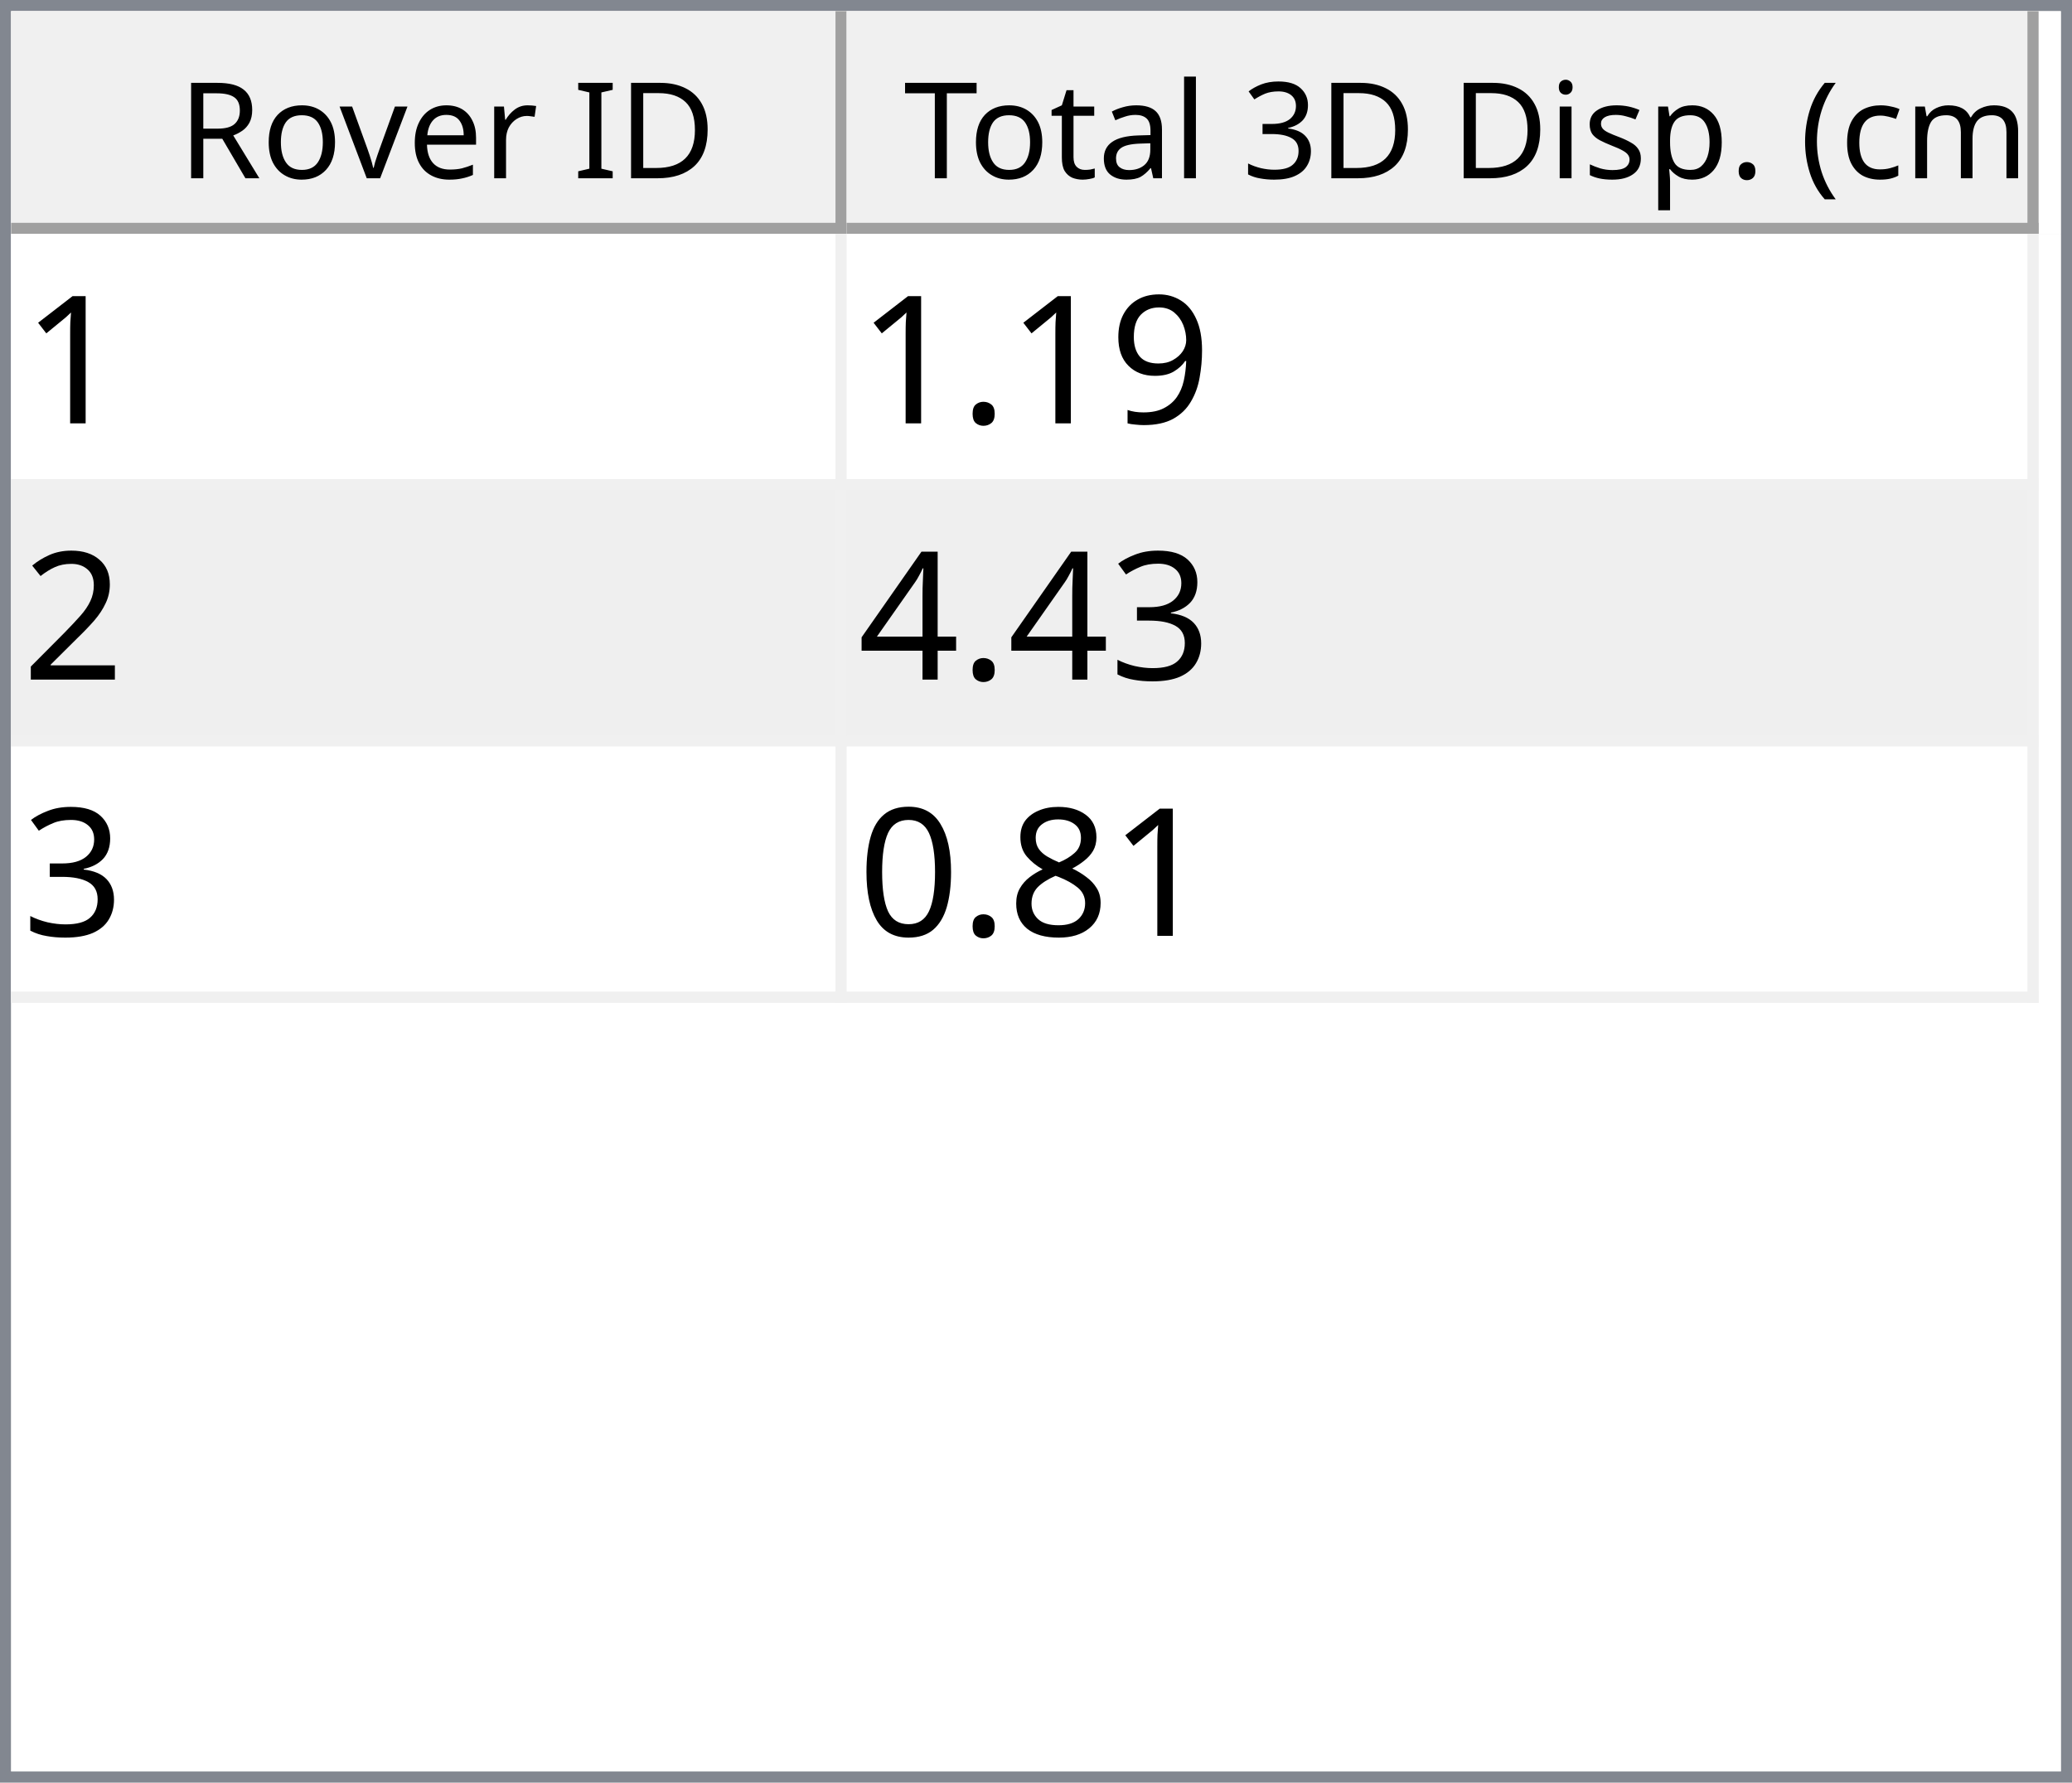
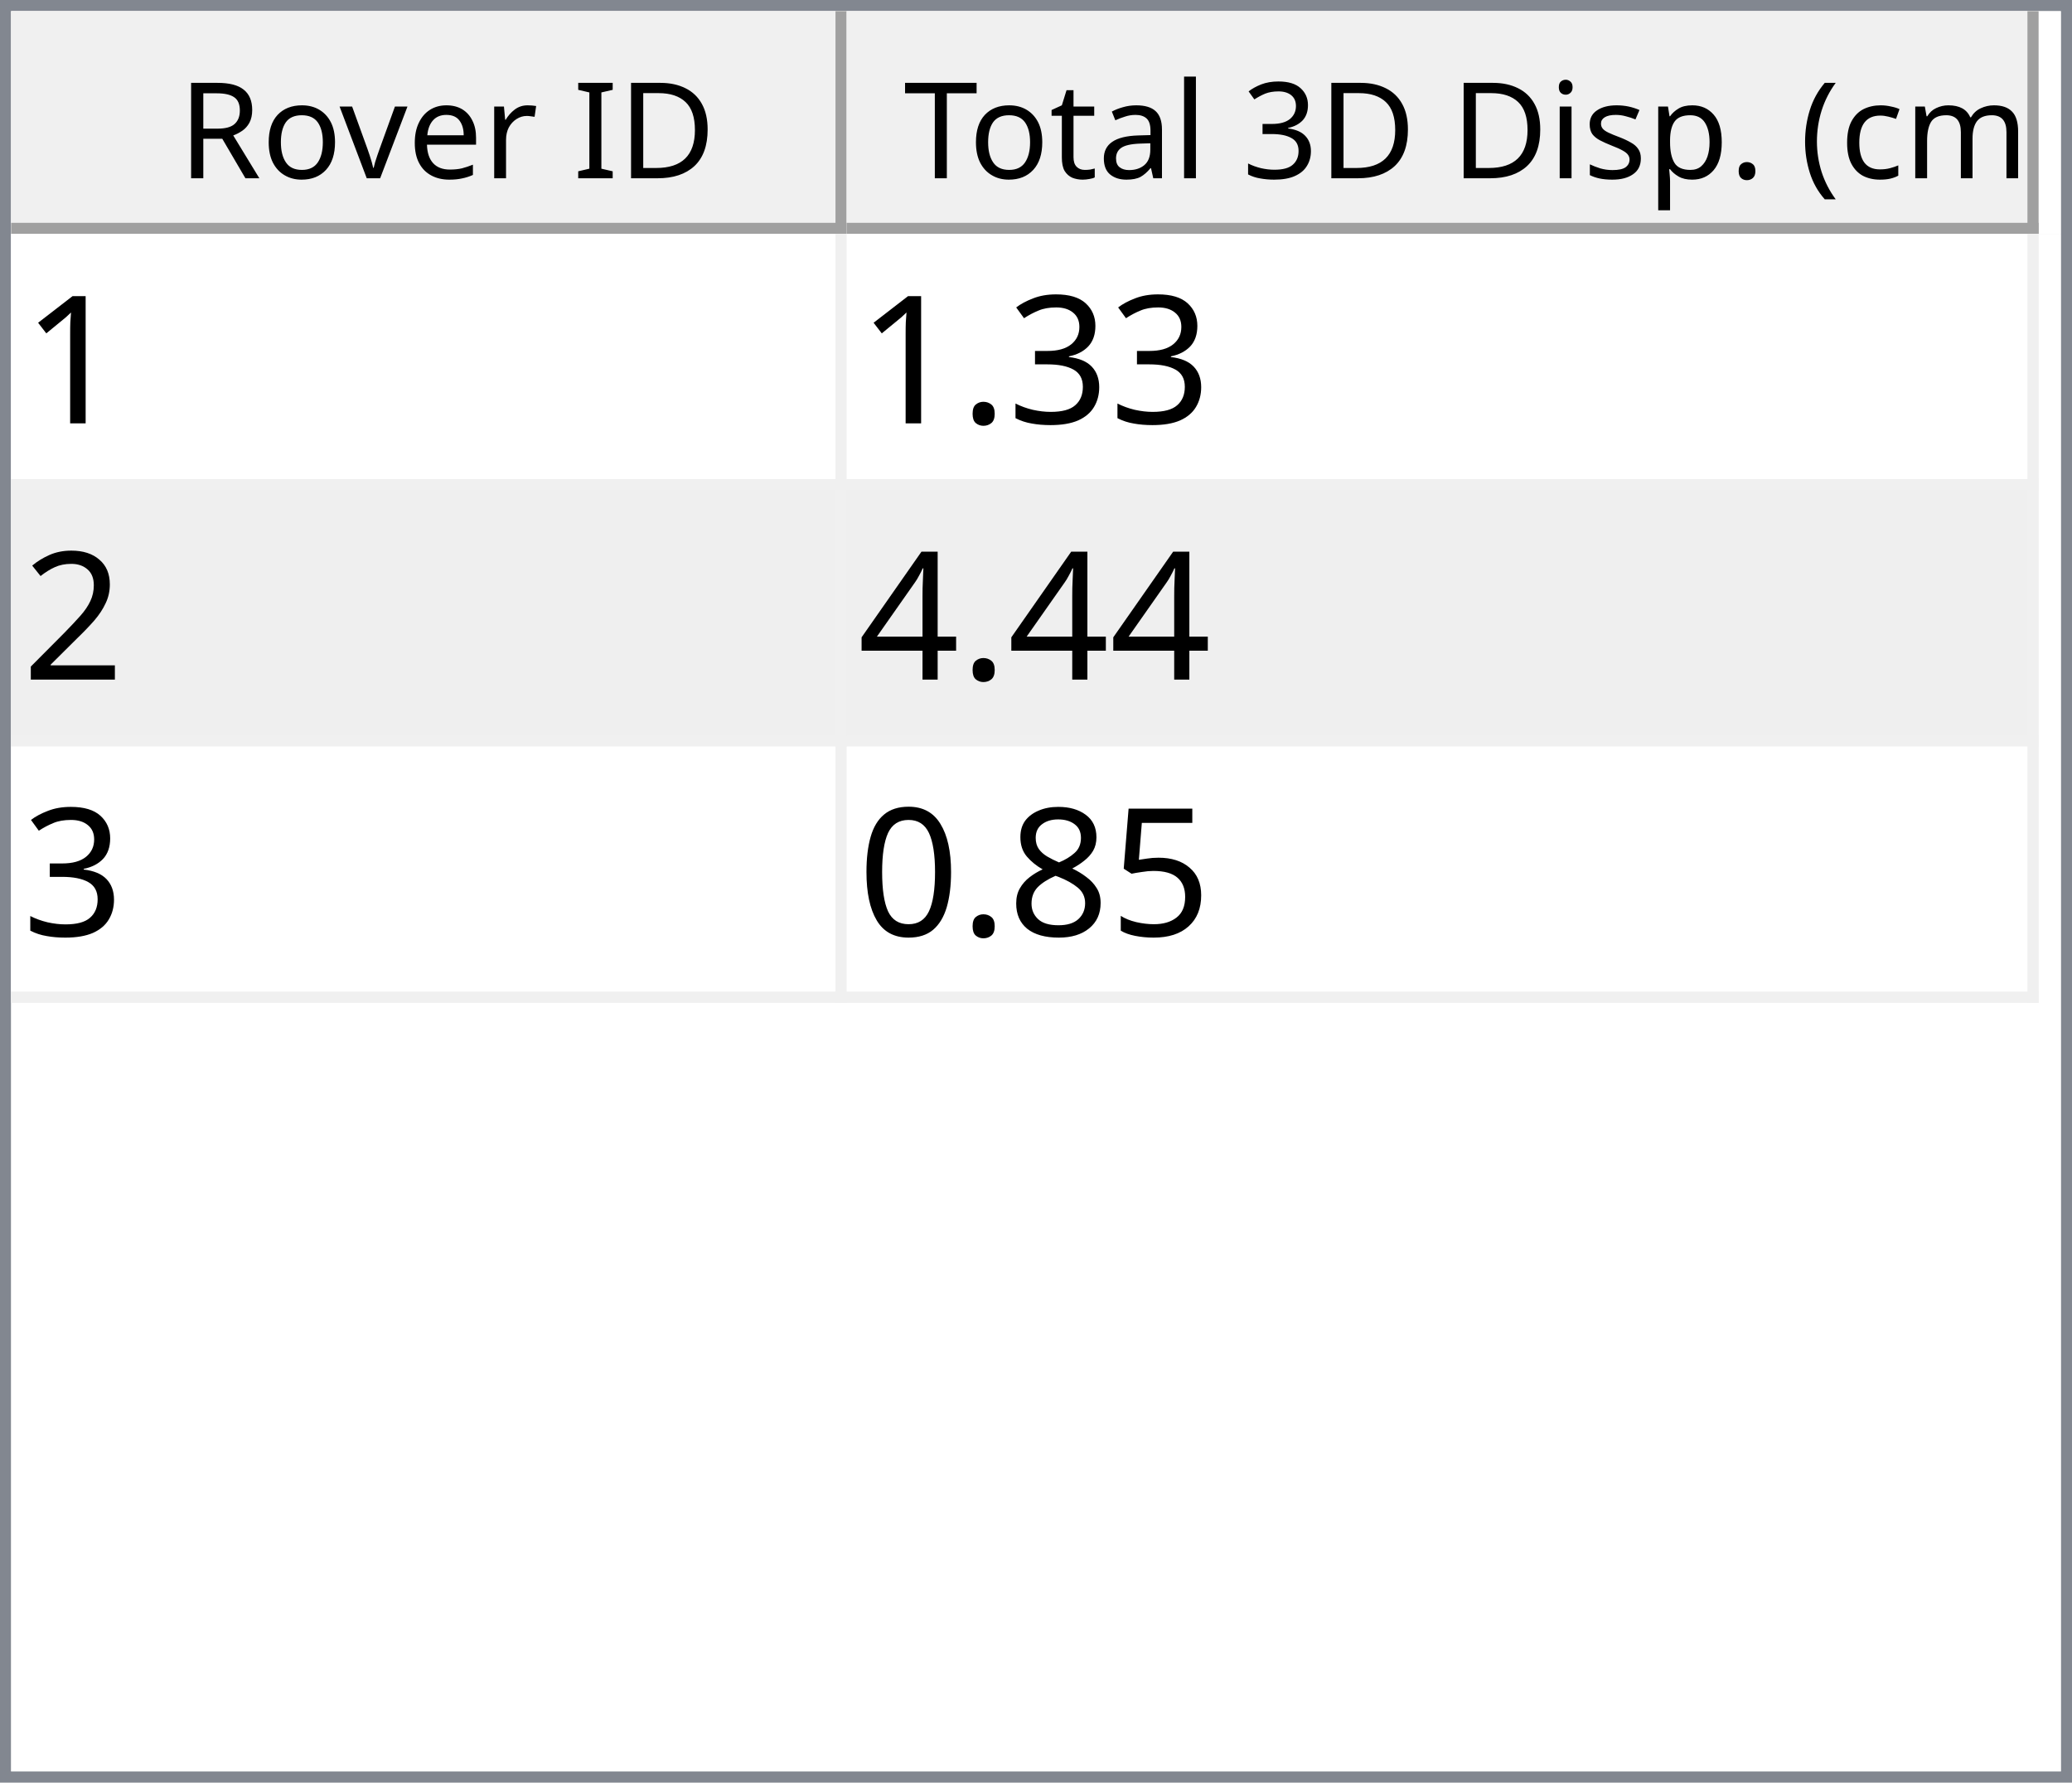
<svg xmlns="http://www.w3.org/2000/svg" style="fill-opacity:1; color-rendering:auto; color-interpolation:auto; text-rendering:auto; stroke:black; stroke-linecap:square; stroke-miterlimit:10; shape-rendering:auto; stroke-opacity:1; fill:black; stroke-dasharray:none; font-weight:normal; stroke-width:1; font-family:'Dialog'; font-style:normal; stroke-linejoin:miter; font-size:12px; stroke-dashoffset:0; image-rendering:auto;" width="186" height="160">
  <defs id="genericDefs" />
  <g>
    <defs id="defs1">
      <clipPath clipPathUnits="userSpaceOnUse" id="clipPath1">
        <path d="M0 0 L186 0 L186 160 L0 160 L0 0 Z" />
      </clipPath>
      <clipPath clipPathUnits="userSpaceOnUse" id="clipPath2">
        <path d="M0 0 L0 160 L186 160 L186 0 Z" />
      </clipPath>
      <clipPath clipPathUnits="userSpaceOnUse" id="clipPath3">
        <path d="M0 0 L0 20 L184 20 L184 0 Z" />
      </clipPath>
      <clipPath clipPathUnits="userSpaceOnUse" id="clipPath4">
        <path d="M0 0 L0 20 L75 20 L75 0 Z" />
      </clipPath>
      <clipPath clipPathUnits="userSpaceOnUse" id="clipPath5">
        <path d="M1 1 L1 19 L74 19 L74 1 Z" />
      </clipPath>
      <clipPath clipPathUnits="userSpaceOnUse" id="clipPath6">
        <path d="M0 0 L0 18 L73 18 L73 0 Z" />
      </clipPath>
      <clipPath clipPathUnits="userSpaceOnUse" id="clipPath7">
        <path d="M-0.5 -0.5 L-0.5 19.5 L74.5 19.5 L74.5 -0.5 Z" />
      </clipPath>
      <clipPath clipPathUnits="userSpaceOnUse" id="clipPath8">
        <path d="M0 0 L0 20 L107 20 L107 0 Z" />
      </clipPath>
      <clipPath clipPathUnits="userSpaceOnUse" id="clipPath9">
        <path d="M1 1 L1 19 L106 19 L106 1 Z" />
      </clipPath>
      <clipPath clipPathUnits="userSpaceOnUse" id="clipPath10">
        <path d="M0 0 L0 18 L105 18 L105 0 Z" />
      </clipPath>
      <clipPath clipPathUnits="userSpaceOnUse" id="clipPath11">
        <path d="M-0.5 -0.5 L-0.5 19.5 L106.5 19.5 L106.5 -0.5 Z" />
      </clipPath>
      <clipPath clipPathUnits="userSpaceOnUse" id="clipPath12">
        <path d="M0 0 L0 138 L184 138 L184 0 Z" />
      </clipPath>
      <clipPath clipPathUnits="userSpaceOnUse" id="clipPath13">
        <path d="M0 0 L0 69 L182 69 L182 0 Z" />
      </clipPath>
      <clipPath clipPathUnits="userSpaceOnUse" id="clipPath14">
        <path d="M-0.5 -0.5 L-0.5 68.5 L181.5 68.5 L181.5 -0.5 Z" />
      </clipPath>
      <clipPath clipPathUnits="userSpaceOnUse" id="clipPath15">
        <path d="M0 0 L0 22 L74 22 L74 0 Z" />
      </clipPath>
      <clipPath clipPathUnits="userSpaceOnUse" id="clipPath16">
        <path d="M0 0 L0 22 L106 22 L106 0 Z" />
      </clipPath>
      <font horiz-adv-x="64.551" id="font1">
        <font-face ascent="107.91" descent="25.098" units-per-em="100" style="font-style:normal; font-family:Segoe UI; font-weight:normal;" />
        <missing-glyph horiz-adv-x="64.551" d="M8.109 0 L8.109 68.266 L56.453 68.266 L56.453 0 L8.109 0 ZM15.328 7.234 L49.219 7.234 L49.219 61.031 L15.328 61.031 L15.328 7.234 Z" />
        <glyph unicode="D" horiz-adv-x="70.117" d="M9.188 0 L9.188 70.016 L28.516 70.016 Q65.531 70.016 65.531 35.891 Q65.531 19.672 55.25 9.836 Q44.969 0 27.734 0 L9.188 0 ZM17.391 62.594 L17.391 7.422 L27.828 7.422 Q41.609 7.422 49.273 14.797 Q56.938 22.172 56.938 35.688 Q56.938 62.594 28.328 62.594 L17.391 62.594 Z" />
        <glyph unicode="I" horiz-adv-x="26.611" d="M17.391 0 L9.188 0 L9.188 70.016 L17.391 70.016 L17.391 0 Z" />
        <glyph unicode=" " horiz-adv-x="27.393" d="" />
        <glyph unicode="r" horiz-adv-x="34.766" d="M34.188 41.891 Q32.078 43.5 28.125 43.5 Q23 43.5 19.555 38.672 Q16.109 33.844 16.109 25.484 L16.109 0 L8.109 0 L8.109 50 L16.109 50 L16.109 39.703 L16.312 39.703 Q18.016 44.969 21.531 47.922 Q25.047 50.875 29.391 50.875 Q32.516 50.875 34.188 50.203 L34.188 41.891 Z" />
        <glyph unicode="e" horiz-adv-x="52.295" d="M48.297 23 L12.984 23 Q13.188 14.656 17.484 10.109 Q21.781 5.562 29.297 5.562 Q37.75 5.562 44.828 11.141 L44.828 3.609 Q38.234 -1.172 27.391 -1.172 Q16.797 -1.172 10.742 5.641 Q4.688 12.453 4.688 24.812 Q4.688 36.469 11.305 43.82 Q17.922 51.172 27.734 51.172 Q37.547 51.172 42.922 44.828 Q48.297 38.484 48.297 27.203 L48.297 23 ZM40.094 29.781 Q40.047 36.719 36.75 40.578 Q33.453 44.438 27.594 44.438 Q21.922 44.438 17.969 40.383 Q14.016 36.328 13.094 29.781 L40.094 29.781 Z" />
        <glyph unicode="v" horiz-adv-x="47.9" d="M47.406 50 L27.484 0 L19.625 0 L0.688 50 L9.469 50 L22.172 13.672 Q23.578 9.672 23.922 6.688 L24.125 6.688 Q24.609 10.453 25.688 13.484 L38.969 50 L47.406 50 Z" />
        <glyph unicode="o" horiz-adv-x="58.594" d="M29 -1.172 Q17.922 -1.172 11.305 5.836 Q4.688 12.844 4.688 24.422 Q4.688 37.016 11.57 44.094 Q18.453 51.172 30.172 51.172 Q41.359 51.172 47.633 44.289 Q53.906 37.406 53.906 25.203 Q53.906 13.234 47.141 6.031 Q40.375 -1.172 29 -1.172 ZM29.594 44.438 Q21.875 44.438 17.383 39.188 Q12.891 33.938 12.891 24.703 Q12.891 15.828 17.43 10.695 Q21.969 5.562 29.594 5.562 Q37.359 5.562 41.531 10.594 Q45.703 15.625 45.703 24.906 Q45.703 34.281 41.531 39.359 Q37.359 44.438 29.594 44.438 Z" />
        <glyph unicode="R" horiz-adv-x="59.814" d="M59.375 0 L49.609 0 L37.891 19.625 Q36.281 22.359 34.766 24.289 Q33.25 26.219 31.664 27.438 Q30.078 28.656 28.25 29.219 Q26.422 29.781 24.125 29.781 L17.391 29.781 L17.391 0 L9.188 0 L9.188 70.016 L30.078 70.016 Q34.672 70.016 38.555 68.867 Q42.438 67.719 45.289 65.375 Q48.141 63.031 49.758 59.547 Q51.375 56.062 51.375 51.375 Q51.375 47.703 50.273 44.656 Q49.172 41.609 47.148 39.211 Q45.125 36.812 42.266 35.133 Q39.406 33.453 35.844 32.516 L35.844 32.328 Q37.594 31.547 38.891 30.547 Q40.188 29.547 41.359 28.18 Q42.531 26.812 43.68 25.078 Q44.828 23.344 46.234 21.047 L59.375 0 ZM17.391 62.594 L17.391 37.203 L28.516 37.203 Q31.594 37.203 34.203 38.133 Q36.812 39.062 38.719 40.797 Q40.625 42.531 41.703 45.047 Q42.781 47.562 42.781 50.688 Q42.781 56.297 39.141 59.445 Q35.5 62.594 28.609 62.594 L17.391 62.594 Z" />
        <glyph unicode=")" horiz-adv-x="30.176" d="M8.297 -15.922 L1.172 -15.922 Q16.406 2.344 16.406 26.812 Q16.406 51.469 1.078 70.016 L8.297 70.016 Q23.531 52.156 23.531 26.703 Q23.531 1.375 8.297 -15.922 Z" />
        <glyph unicode="m" horiz-adv-x="86.133" d="M79.109 0 L71.094 0 L71.094 28.719 Q71.094 37.016 68.531 40.727 Q65.969 44.438 59.906 44.438 Q54.781 44.438 51.195 39.75 Q47.609 35.062 47.609 28.516 L47.609 0 L39.594 0 L39.594 29.688 Q39.594 44.438 28.219 44.438 Q22.953 44.438 19.531 40.016 Q16.109 35.594 16.109 28.516 L16.109 0 L8.109 0 L8.109 50 L16.109 50 L16.109 42.094 L16.312 42.094 Q21.625 51.172 31.844 51.172 Q36.969 51.172 40.773 48.312 Q44.578 45.453 46 40.828 Q51.562 51.172 62.594 51.172 Q79.109 51.172 79.109 30.812 L79.109 0 Z" />
        <glyph unicode="c" horiz-adv-x="46.191" d="M42.188 2.297 Q36.422 -1.172 28.516 -1.172 Q17.828 -1.172 11.258 5.789 Q4.688 12.75 4.688 23.828 Q4.688 36.188 11.766 43.68 Q18.844 51.172 30.672 51.172 Q37.25 51.172 42.281 48.734 L42.281 40.531 Q36.719 44.438 30.375 44.438 Q22.703 44.438 17.797 38.945 Q12.891 33.453 12.891 24.516 Q12.891 15.719 17.508 10.641 Q22.125 5.562 29.891 5.562 Q36.422 5.562 42.188 9.906 L42.188 2.297 Z" />
        <glyph unicode="(" horiz-adv-x="30.176" d="M29.109 -15.922 L21.969 -15.922 Q6.844 1.375 6.844 26.703 Q6.844 52.156 21.969 70.016 L29.203 70.016 Q13.875 51.469 13.875 26.812 Q13.875 2.344 29.109 -15.922 Z" />
        <glyph unicode="." horiz-adv-x="21.68" d="M10.891 -1.078 Q8.641 -1.078 7.055 0.539 Q5.469 2.156 5.469 4.391 Q5.469 6.641 7.055 8.273 Q8.641 9.906 10.891 9.906 Q13.188 9.906 14.797 8.273 Q16.406 6.641 16.406 4.391 Q16.406 2.156 14.797 0.539 Q13.188 -1.078 10.891 -1.078 Z" />
        <glyph unicode="p" horiz-adv-x="58.789" d="M16.312 7.234 L16.109 7.234 L16.109 -23 L8.109 -23 L8.109 50 L16.109 50 L16.109 41.219 L16.312 41.219 Q22.219 51.172 33.594 51.172 Q43.266 51.172 48.688 44.461 Q54.109 37.75 54.109 26.469 Q54.109 13.922 48 6.375 Q41.891 -1.172 31.297 -1.172 Q21.578 -1.172 16.312 7.234 ZM16.109 27.391 L16.109 20.406 Q16.109 14.203 20.141 9.883 Q24.172 5.562 30.375 5.562 Q37.641 5.562 41.773 11.133 Q45.906 16.703 45.906 26.609 Q45.906 34.969 42.047 39.703 Q38.188 44.438 31.594 44.438 Q24.609 44.438 20.359 39.578 Q16.109 34.719 16.109 27.391 Z" />
        <glyph unicode="s" horiz-adv-x="42.432" d="M5.078 1.812 L5.078 10.406 Q11.625 5.562 19.484 5.562 Q30.031 5.562 30.031 12.594 Q30.031 14.594 29.125 15.992 Q28.219 17.391 26.68 18.461 Q25.141 19.531 23.07 20.383 Q21 21.234 18.609 22.172 Q15.281 23.484 12.766 24.828 Q10.25 26.172 8.57 27.859 Q6.891 29.547 6.031 31.695 Q5.172 33.844 5.172 36.719 Q5.172 40.234 6.789 42.945 Q8.406 45.656 11.086 47.484 Q13.766 49.312 17.211 50.242 Q20.656 51.172 24.312 51.172 Q30.812 51.172 35.938 48.922 L35.938 40.828 Q30.422 44.438 23.25 44.438 Q21 44.438 19.195 43.922 Q17.391 43.406 16.094 42.477 Q14.797 41.547 14.086 40.258 Q13.375 38.969 13.375 37.406 Q13.375 35.453 14.086 34.133 Q14.797 32.812 16.164 31.789 Q17.531 30.766 19.484 29.938 Q21.438 29.109 23.922 28.125 Q27.25 26.859 29.883 25.516 Q32.516 24.172 34.375 22.484 Q36.234 20.797 37.234 18.602 Q38.234 16.406 38.234 13.375 Q38.234 9.672 36.602 6.938 Q34.969 4.203 32.234 2.398 Q29.5 0.594 25.93 -0.289 Q22.359 -1.172 18.453 -1.172 Q10.75 -1.172 5.078 1.812 Z" />
        <glyph unicode="i" horiz-adv-x="24.219" d="M12.203 62.703 Q10.062 62.703 8.547 64.164 Q7.031 65.625 7.031 67.875 Q7.031 70.125 8.547 71.609 Q10.062 73.094 12.203 73.094 Q14.406 73.094 15.945 71.609 Q17.484 70.125 17.484 67.875 Q17.484 65.719 15.945 64.211 Q14.406 62.703 12.203 62.703 ZM16.109 0 L8.109 0 L8.109 50 L16.109 50 L16.109 0 Z" />
        <glyph unicode="3" horiz-adv-x="53.906" d="M46.531 19.828 Q46.531 15.094 44.75 11.211 Q42.969 7.328 39.719 4.57 Q36.469 1.812 31.93 0.297 Q27.391 -1.219 21.922 -1.219 Q11.922 -1.219 6 2.594 L6 11.188 Q13.094 5.609 22.219 5.609 Q25.875 5.609 28.828 6.539 Q31.781 7.469 33.906 9.227 Q36.031 10.984 37.18 13.477 Q38.328 15.969 38.328 19.094 Q38.328 32.812 18.797 32.812 L12.984 32.812 L12.984 39.594 L18.5 39.594 Q35.797 39.594 35.797 52.484 Q35.797 64.406 22.609 64.406 Q15.188 64.406 8.688 59.422 L8.688 67.188 Q15.375 71.188 24.609 71.188 Q29 71.188 32.57 69.969 Q36.141 68.75 38.68 66.555 Q41.219 64.359 42.609 61.281 Q44 58.203 44 54.5 Q44 40.672 30.031 36.719 L30.031 36.531 Q33.594 36.141 36.625 34.797 Q39.656 33.453 41.852 31.305 Q44.047 29.156 45.289 26.25 Q46.531 23.344 46.531 19.828 Z" />
        <glyph unicode="l" horiz-adv-x="24.219" d="M16.109 0 L8.109 0 L8.109 74.031 L16.109 74.031 L16.109 0 Z" />
        <glyph unicode="a" horiz-adv-x="50.879" d="M43.891 0 L35.891 0 L35.891 7.812 L35.688 7.812 Q30.469 -1.172 20.312 -1.172 Q12.844 -1.172 8.617 2.781 Q4.391 6.734 4.391 13.281 Q4.391 27.297 20.906 29.594 L35.891 31.688 Q35.891 44.438 25.594 44.438 Q16.547 44.438 9.281 38.281 L9.281 46.484 Q16.656 51.172 26.266 51.172 Q43.891 51.172 43.891 32.516 L43.891 0 ZM35.891 25.297 L23.828 23.641 Q18.266 22.859 15.43 20.875 Q12.594 18.891 12.594 13.875 Q12.594 10.203 15.211 7.883 Q17.828 5.562 22.172 5.562 Q28.125 5.562 32.008 9.742 Q35.891 13.922 35.891 20.312 L35.891 25.297 Z" />
        <glyph unicode="t" horiz-adv-x="33.887" d="M31.297 0.484 Q28.469 -1.078 23.828 -1.078 Q10.688 -1.078 10.688 13.578 L10.688 43.172 L2.094 43.172 L2.094 50 L10.688 50 L10.688 62.203 L18.703 64.797 L18.703 50 L31.297 50 L31.297 43.172 L18.703 43.172 L18.703 14.984 Q18.703 9.969 20.414 7.82 Q22.125 5.672 26.078 5.672 Q29.109 5.672 31.297 7.328 L31.297 0.484 Z" />
        <glyph unicode="T" horiz-adv-x="52.393" d="M50.594 62.594 L30.375 62.594 L30.375 0 L22.172 0 L22.172 62.594 L2 62.594 L2 70.016 L50.594 70.016 L50.594 62.594 Z" />
      </font>
      <font horiz-adv-x="75.0" id="font2">
        <font-face ascent="100.537" descent="21.973" units-per-em="100" style="font-style:normal; font-family:sans-serif; font-weight:normal;" />
        <missing-glyph horiz-adv-x="75.0" d="M12.5 0 L12.5 62.5 L62.5 62.5 L62.5 0 L12.5 0 ZM14.062 1.562 L60.938 1.562 L60.938 60.938 L14.062 60.938 L14.062 1.562 Z" />
        <glyph unicode="1" horiz-adv-x="55.615" d="M37.25 0 L28.469 0 L28.469 56 Q25.297 52.984 20.141 49.953 Q14.984 46.922 10.891 45.406 L10.891 53.906 Q18.266 57.375 23.781 62.305 Q29.297 67.234 31.594 71.875 L37.25 71.875 L37.25 0 Z" />
-         <glyph unicode="9" horiz-adv-x="55.615" d="M5.469 16.547 L13.922 17.328 Q14.984 11.375 18.016 8.688 Q21.047 6 25.781 6 Q29.828 6 32.883 7.859 Q35.938 9.719 37.891 12.82 Q39.844 15.922 41.164 21.195 Q42.484 26.469 42.484 31.938 Q42.484 32.516 42.438 33.688 Q39.797 29.5 35.234 26.883 Q30.672 24.266 25.344 24.266 Q16.453 24.266 10.305 30.711 Q4.156 37.156 4.156 47.703 Q4.156 58.594 10.578 65.234 Q17 71.875 26.656 71.875 Q33.641 71.875 39.43 68.117 Q45.219 64.359 48.219 57.398 Q51.219 50.438 51.219 37.25 Q51.219 23.531 48.242 15.406 Q45.266 7.281 39.383 3.031 Q33.5 -1.219 25.594 -1.219 Q17.188 -1.219 11.867 3.445 Q6.547 8.109 5.469 16.547 ZM41.453 48.141 Q41.453 55.719 37.43 60.156 Q33.406 64.594 27.734 64.594 Q21.875 64.594 17.531 59.812 Q13.188 55.031 13.188 47.406 Q13.188 40.578 17.312 36.305 Q21.438 32.031 27.484 32.031 Q33.594 32.031 37.523 36.305 Q41.453 40.578 41.453 48.141 Z" />
+         <glyph unicode="3" horiz-adv-x="55.615" d="M4.203 18.891 L12.984 20.062 Q14.5 12.594 18.141 9.297 Q21.781 6 27 6 Q33.203 6 37.477 10.297 Q41.75 14.594 41.75 20.953 Q41.75 27 37.797 30.93 Q33.844 34.859 27.734 34.859 Q25.25 34.859 21.531 33.891 L22.516 41.609 Q23.391 41.5 23.922 41.5 Q29.547 41.5 34.039 44.43 Q38.531 47.359 38.531 53.469 Q38.531 58.297 35.258 61.477 Q31.984 64.656 26.812 64.656 Q21.688 64.656 18.266 61.43 Q14.844 58.203 13.875 51.766 L5.078 53.328 Q6.688 62.156 12.398 67.016 Q18.109 71.875 26.609 71.875 Q32.469 71.875 37.398 69.359 Q42.328 66.844 44.945 62.5 Q47.562 58.156 47.562 53.266 Q47.562 48.641 45.07 44.828 Q42.578 41.016 37.703 38.766 Q44.047 37.312 47.562 32.695 Q51.078 28.078 51.078 21.141 Q51.078 11.766 44.242 5.25 Q37.406 -1.266 26.953 -1.266 Q17.531 -1.266 11.305 4.352 Q5.078 9.969 4.203 18.891 Z" />
        <glyph unicode="." horiz-adv-x="27.783" d="M9.078 0 L9.078 10.016 L19.094 10.016 L19.094 0 L9.078 0 Z" />
        <glyph unicode="2" horiz-adv-x="55.615" d="M50.344 8.453 L50.344 0 L3.031 0 Q2.938 3.172 4.047 6.109 Q5.859 10.938 9.836 15.625 Q13.812 20.312 21.344 26.469 Q33.016 36.031 37.117 41.625 Q41.219 47.219 41.219 52.203 Q41.219 57.422 37.477 61.008 Q33.734 64.594 27.734 64.594 Q21.391 64.594 17.578 60.789 Q13.766 56.984 13.719 50.25 L4.688 51.172 Q5.609 61.281 11.664 66.578 Q17.719 71.875 27.938 71.875 Q38.234 71.875 44.242 66.164 Q50.25 60.453 50.25 52 Q50.25 47.703 48.492 43.555 Q46.734 39.406 42.656 34.812 Q38.578 30.219 29.109 22.219 Q21.188 15.578 18.945 13.211 Q16.703 10.844 15.234 8.453 L50.344 8.453 Z" />
-         <glyph unicode="3" horiz-adv-x="55.615" d="M4.203 18.891 L12.984 20.062 Q14.5 12.594 18.141 9.297 Q21.781 6 27 6 Q33.203 6 37.477 10.297 Q41.75 14.594 41.75 20.953 Q41.75 27 37.797 30.93 Q33.844 34.859 27.734 34.859 Q25.25 34.859 21.531 33.891 L22.516 41.609 Q23.391 41.5 23.922 41.5 Q29.547 41.5 34.039 44.43 Q38.531 47.359 38.531 53.469 Q38.531 58.297 35.258 61.477 Q31.984 64.656 26.812 64.656 Q21.688 64.656 18.266 61.43 Q14.844 58.203 13.875 51.766 L5.078 53.328 Q6.688 62.156 12.398 67.016 Q18.109 71.875 26.609 71.875 Q32.469 71.875 37.398 69.359 Q42.328 66.844 44.945 62.5 Q47.562 58.156 47.562 53.266 Q47.562 48.641 45.07 44.828 Q42.578 41.016 37.703 38.766 Q44.047 37.312 47.562 32.695 Q51.078 28.078 51.078 21.141 Q51.078 11.766 44.242 5.25 Q37.406 -1.266 26.953 -1.266 Q17.531 -1.266 11.305 4.352 Q5.078 9.969 4.203 18.891 Z" />
        <glyph unicode="4" horiz-adv-x="55.615" d="M32.328 0 L32.328 17.141 L1.266 17.141 L1.266 25.203 L33.938 71.578 L41.109 71.578 L41.109 25.203 L50.781 25.203 L50.781 17.141 L41.109 17.141 L41.109 0 L32.328 0 ZM32.328 25.203 L32.328 57.469 L9.906 25.203 L32.328 25.203 Z" />
+         <glyph unicode="5" horiz-adv-x="55.615" d="M4.156 18.75 L13.375 19.531 Q14.406 12.797 18.141 9.398 Q21.875 6 27.156 6 Q33.5 6 37.891 10.789 Q42.281 15.578 42.281 23.484 Q42.281 31 38.062 35.352 Q33.844 39.703 27 39.703 Q22.75 39.703 19.336 37.773 Q15.922 35.844 13.969 32.766 L5.719 33.844 L12.641 70.609 L48.25 70.609 L48.25 62.203 L19.672 62.203 L15.828 42.969 Q22.266 47.469 29.344 47.469 Q38.719 47.469 45.164 40.969 Q51.609 34.469 51.609 24.266 Q51.609 14.547 45.953 7.469 Q39.062 -1.219 27.156 -1.219 Q17.391 -1.219 11.211 4.25 Q5.031 9.719 4.156 18.75 Z" />
        <glyph unicode="8" horiz-adv-x="55.615" d="M17.672 38.812 Q12.203 40.828 9.57 44.539 Q6.938 48.25 6.938 53.422 Q6.938 61.234 12.555 66.555 Q18.172 71.875 27.484 71.875 Q36.859 71.875 42.578 66.43 Q48.297 60.984 48.297 53.172 Q48.297 48.188 45.68 44.508 Q43.062 40.828 37.75 38.812 Q44.344 36.672 47.781 31.883 Q51.219 27.094 51.219 20.453 Q51.219 11.281 44.727 5.031 Q38.234 -1.219 27.641 -1.219 Q17.047 -1.219 10.547 5.055 Q4.047 11.328 4.047 20.703 Q4.047 27.688 7.594 32.398 Q11.141 37.109 17.672 38.812 ZM15.922 53.719 Q15.922 48.641 19.195 45.414 Q22.469 42.188 27.688 42.188 Q32.766 42.188 36.016 45.383 Q39.266 48.578 39.266 53.219 Q39.266 58.062 35.914 61.359 Q32.562 64.656 27.594 64.656 Q22.562 64.656 19.242 61.43 Q15.922 58.203 15.922 53.719 ZM13.094 20.656 Q13.094 16.891 14.875 13.375 Q16.656 9.859 20.172 7.93 Q23.688 6 27.734 6 Q34.031 6 38.133 10.055 Q42.234 14.109 42.234 20.359 Q42.234 26.703 38.016 30.859 Q33.797 35.016 27.438 35.016 Q21.234 35.016 17.164 30.914 Q13.094 26.812 13.094 20.656 Z" />
        <glyph unicode="0" horiz-adv-x="55.615" d="M4.156 35.297 Q4.156 48 6.766 55.742 Q9.375 63.484 14.523 67.68 Q19.672 71.875 27.484 71.875 Q33.25 71.875 37.594 69.555 Q41.938 67.234 44.773 62.867 Q47.609 58.5 49.219 52.227 Q50.828 45.953 50.828 35.297 Q50.828 22.703 48.242 14.969 Q45.656 7.234 40.508 3.008 Q35.359 -1.219 27.484 -1.219 Q17.141 -1.219 11.234 6.203 Q4.156 15.141 4.156 35.297 ZM13.188 35.297 Q13.188 17.672 17.312 11.836 Q21.438 6 27.484 6 Q33.547 6 37.672 11.859 Q41.797 17.719 41.797 35.297 Q41.797 52.984 37.672 58.789 Q33.547 64.594 27.391 64.594 Q21.344 64.594 17.719 59.469 Q13.188 52.938 13.188 35.297 Z" />
      </font>
    </defs>
    <g style="fill:white; stroke:white;">
      <rect x="0" y="0" width="186" style="clip-path:url(#clipPath1); stroke:none;" height="160" />
    </g>
    <g style="fill:white; text-rendering:optimizeSpeed; color-rendering:optimizeSpeed; image-rendering:optimizeSpeed; shape-rendering:crispEdges; stroke:white; color-interpolation:sRGB;">
      <rect x="0" width="186" height="160" y="0" style="stroke:none;" />
      <path style="stroke:none;" d="M0 160 L186 160 L186 0 L0 0 Z" />
    </g>
    <g style="fill:rgb(240,240,240); font-family:'Segoe UI'; stroke:rgb(240,240,240);">
      <rect x="0" y="0" width="186" style="clip-path:url(#clipPath2); stroke:none;" height="160" />
    </g>
    <g style="fill:rgb(130,135,144); font-family:'Segoe UI'; stroke:rgb(130,135,144);">
      <path d="M0 0 L186 0 L186 160 L0 160 L0 0 ZM1 1 L185 1 L185 159 L1 159 L1 1 Z" style="fill-rule:evenodd; clip-path:url(#clipPath2); stroke:none;" />
    </g>
    <g style="fill:white; font-family:'Segoe UI'; stroke:white;" transform="translate(1,1)">
      <rect x="0" y="0" width="184" style="clip-path:url(#clipPath3); stroke:none;" height="20" />
    </g>
    <g style="fill:rgb(240,240,240); font-family:'Segoe UI'; stroke:rgb(240,240,240);" transform="translate(1,1)">
      <rect x="0" y="0" width="75" style="clip-path:url(#clipPath4); stroke:none;" height="20" />
    </g>
    <g style="font-family:'Segoe UI';" transform="translate(2,2)">
      <text x="14" xml:space="preserve" y="14" style="clip-path:url(#clipPath6); stroke:none;">Rover ID</text>
    </g>
    <g style="fill:rgb(160,160,160); font-family:'Segoe UI'; stroke:rgb(160,160,160); stroke-linejoin:bevel;" transform="translate(1.5,1.5)">
      <line x1="74" x2="74" y1="0" style="fill:none; clip-path:url(#clipPath7);" y2="19" />
    </g>
    <g style="fill:rgb(160,160,160); font-family:'Segoe UI'; stroke:rgb(160,160,160); stroke-linejoin:bevel;" transform="matrix(1,0,0,1,1,1) translate(0.5,0.5)">
      <line x1="0" x2="74" y1="19" style="fill:none; clip-path:url(#clipPath7);" y2="19" />
    </g>
    <g style="fill:rgb(240,240,240); font-family:'Segoe UI'; stroke:rgb(240,240,240);" transform="translate(76,1)">
      <rect x="0" y="0" width="107" style="clip-path:url(#clipPath8); stroke:none;" height="20" />
    </g>
    <g style="font-family:'Segoe UI';" transform="translate(77,2)">
      <text x="1" xml:space="preserve" y="14" style="clip-path:url(#clipPath10); stroke:none;"> Total 3D Disp. (cm)</text>
    </g>
    <g style="fill:rgb(160,160,160); font-family:'Segoe UI'; stroke:rgb(160,160,160); stroke-linejoin:bevel;" transform="translate(76.5,1.5)">
      <line x1="106" x2="106" y1="0" style="fill:none; clip-path:url(#clipPath11);" y2="19" />
    </g>
    <g style="fill:rgb(160,160,160); font-family:'Segoe UI'; stroke:rgb(160,160,160); stroke-linejoin:bevel;" transform="matrix(1,0,0,1,76,1) translate(0.5,0.5)">
      <line x1="0" x2="106" y1="19" style="fill:none; clip-path:url(#clipPath11);" y2="19" />
    </g>
    <g style="fill:white; font-family:'Segoe UI'; stroke:white;" transform="translate(1,21)">
      <rect x="0" y="0" width="184" style="clip-path:url(#clipPath12); stroke:none;" height="138" />
    </g>
    <g style="fill:rgb(240,240,240); font-size:16px; font-family:sans-serif; stroke:rgb(240,240,240);" transform="translate(1,21)">
      <rect x="0" y="0" width="182" style="clip-path:url(#clipPath13); stroke:none;" height="69" />
      <line transform="translate(0.5,0.5)" x1="0" x2="181" y1="22" style="clip-path:url(#clipPath14); fill:none; stroke-linejoin:bevel;" y2="22" />
    </g>
    <g transform="matrix(1,0,0,1,1,21) translate(0.5,0.5)" style="fill:rgb(240,240,240); font-size:16px; font-family:sans-serif; stroke:rgb(240,240,240); stroke-linejoin:bevel;">
      <line x1="0" x2="181" y1="45" style="fill:none; clip-path:url(#clipPath14);" y2="45" />
    </g>
    <g transform="matrix(1,0,0,1,1,21) translate(0.5,0.5)" style="fill:rgb(240,240,240); font-size:16px; font-family:sans-serif; stroke:rgb(240,240,240); stroke-linejoin:bevel;">
      <line x1="0" x2="181" y1="68" style="fill:none; clip-path:url(#clipPath14);" y2="68" />
    </g>
    <g transform="matrix(1,0,0,1,1,21) translate(0.5,0.5)" style="fill:rgb(240,240,240); font-size:16px; font-family:sans-serif; stroke:rgb(240,240,240); stroke-linejoin:bevel;">
      <line x1="74" x2="74" y1="0" style="fill:none; clip-path:url(#clipPath14);" y2="68" />
    </g>
    <g transform="matrix(1,0,0,1,1,21) translate(0.5,0.5)" style="fill:rgb(240,240,240); font-size:16px; font-family:sans-serif; stroke:rgb(240,240,240); stroke-linejoin:bevel;">
      <line x1="181" x2="181" y1="0" style="fill:none; clip-path:url(#clipPath14);" y2="68" />
    </g>
    <g style="fill:white; font-size:16px; font-family:sans-serif; stroke:white;" transform="matrix(1,0,0,1,1,21)">
      <rect x="0" y="0" width="74" style="clip-path:url(#clipPath15); stroke:none;" height="22" />
      <text x="1" y="17" style="fill:black; clip-path:url(#clipPath15); stroke:none;" xml:space="preserve">1</text>
    </g>
    <g style="fill:white; font-size:16px; font-family:sans-serif; stroke:white;" transform="matrix(1,0,0,1,1,21) translate(75,0)">
      <rect x="0" y="0" width="106" style="clip-path:url(#clipPath16); stroke:none;" height="22" />
-       <text x="1" y="17" style="fill:black; clip-path:url(#clipPath16); stroke:none;" xml:space="preserve">1.19</text>
+       <text x="1" y="17" style="fill:black; clip-path:url(#clipPath16); stroke:none;" xml:space="preserve">1.33</text>
    </g>
    <g style="fill:rgb(239,239,239); font-size:16px; font-family:sans-serif; stroke:rgb(239,239,239);" transform="matrix(1,0,0,1,1,21) translate(0,23)">
      <rect x="0" y="0" width="74" style="clip-path:url(#clipPath15); stroke:none;" height="22" />
      <text x="1" y="17" style="fill:black; clip-path:url(#clipPath15); stroke:none;" xml:space="preserve">2</text>
    </g>
    <g style="fill:rgb(239,239,239); font-size:16px; font-family:sans-serif; stroke:rgb(239,239,239);" transform="matrix(1,0,0,1,1,21) translate(75,23)">
      <rect x="0" y="0" width="106" style="clip-path:url(#clipPath16); stroke:none;" height="22" />
-       <text x="1" y="17" style="fill:black; clip-path:url(#clipPath16); stroke:none;" xml:space="preserve">4.43</text>
+       <text x="1" y="17" style="fill:black; clip-path:url(#clipPath16); stroke:none;" xml:space="preserve">4.44</text>
    </g>
    <g style="fill:white; font-size:16px; font-family:sans-serif; stroke:white;" transform="matrix(1,0,0,1,1,21) translate(0,46)">
      <rect x="0" y="0" width="74" style="clip-path:url(#clipPath15); stroke:none;" height="22" />
      <text x="1" y="17" style="fill:black; clip-path:url(#clipPath15); stroke:none;" xml:space="preserve">3</text>
    </g>
    <g style="fill:white; font-size:16px; font-family:sans-serif; stroke:white;" transform="matrix(1,0,0,1,1,21) translate(75,46)">
      <rect x="0" y="0" width="106" style="clip-path:url(#clipPath16); stroke:none;" height="22" />
-       <text x="1" y="17" style="fill:black; clip-path:url(#clipPath16); stroke:none;" xml:space="preserve">0.81</text>
+       <text x="1" y="17" style="fill:black; clip-path:url(#clipPath16); stroke:none;" xml:space="preserve">0.85</text>
    </g>
  </g>
</svg>
